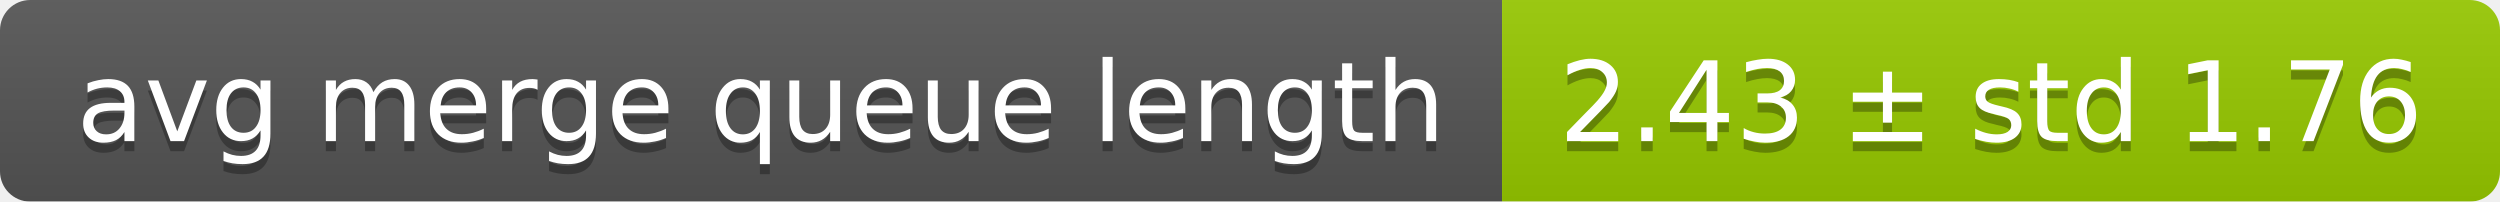
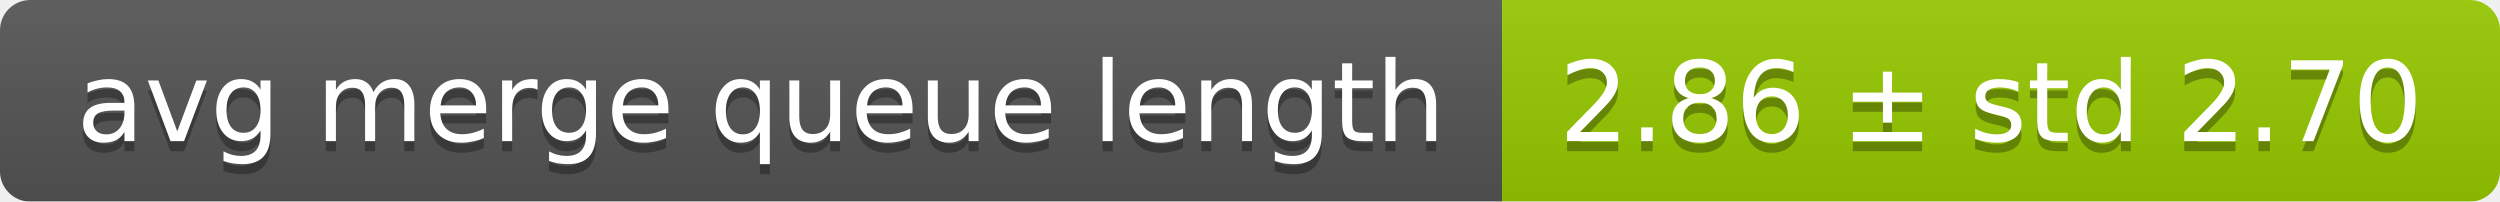
<svg xmlns="http://www.w3.org/2000/svg" width="248" height="20">
  <linearGradient id="smooth" x2="0" y2="100%">
    <stop offset="0" stop-color="#bbb" stop-opacity=".1" />
    <stop offset="1" stop-opacity=".1" />
  </linearGradient>
  <mask id="round">
    <rect width="248" height="20" rx="3" fill="#fff" />
  </mask>
  <g mask="url(#round)">
    <rect width="149" height="20" fill="#555" />
    <rect x="149" width="99" height="20" fill="#97ca00" />
    <rect width="248" height="20" fill="url(#smooth)" />
  </g>
  <g fill="#fff" text-anchor="middle" font-family="DejaVu Sans,Verdana,Geneva,sans-serif" font-size="11">
    <text x="75.5" y="15" fill="#010101" fill-opacity=".3">avg merge queue length</text>
    <text x="75.5" y="14">avg merge queue length</text>
-     <text x="197.5" y="15" fill="#010101" fill-opacity=".3">2.43 ± std 1.76</text>
-     <text x="197.5" y="14">2.43 ± std 1.76</text>
+     <text x="197.5" y="15" fill="#010101" fill-opacity=".3">2.86 ± std 2.70</text>
+     <text x="197.5" y="14">2.86 ± std 2.70</text>
  </g>
</svg>
